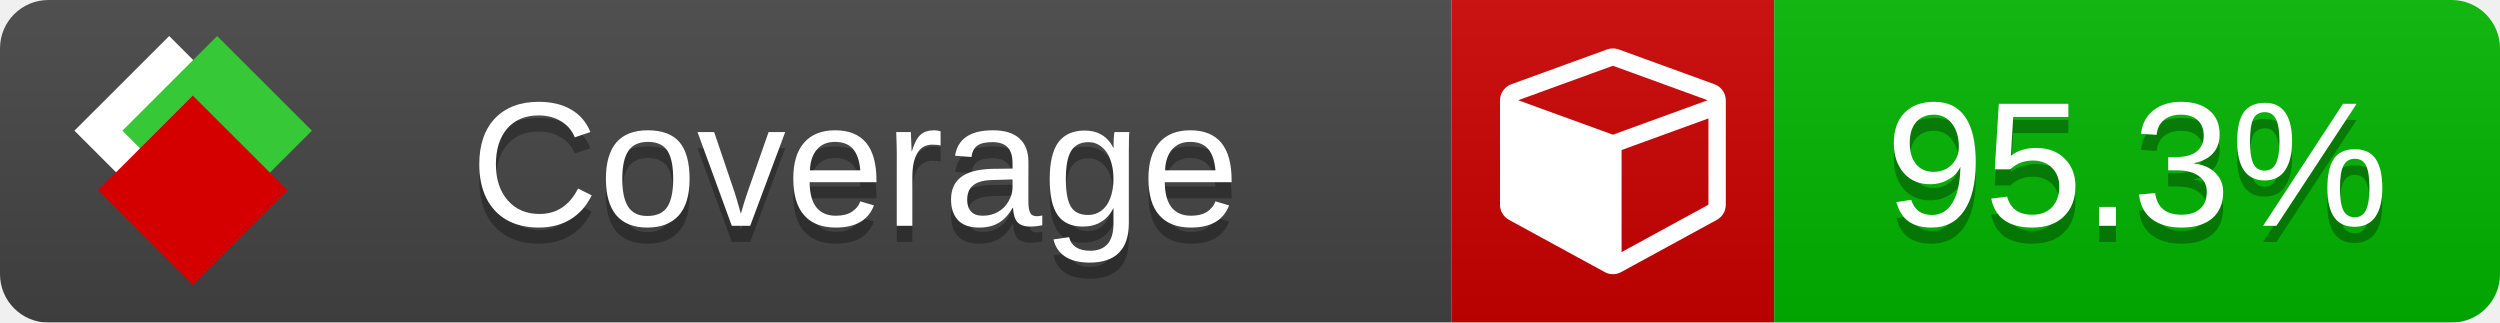
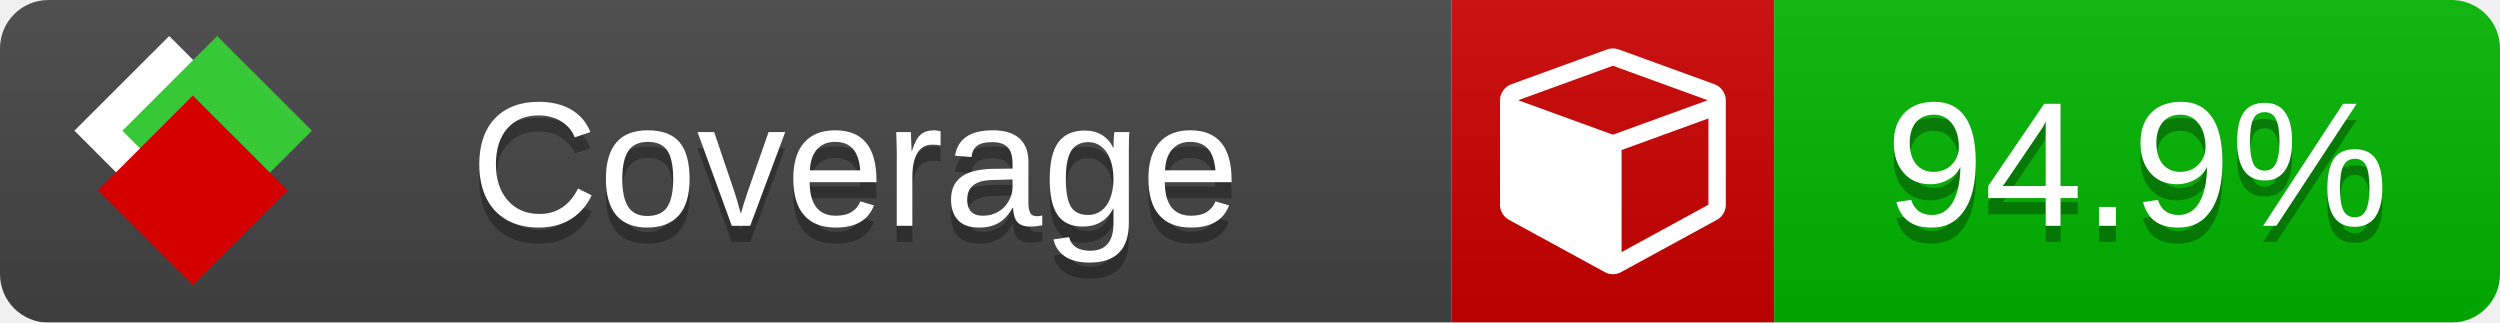
<svg xmlns="http://www.w3.org/2000/svg" xmlns:xlink="http://www.w3.org/1999/xlink" width="155" height="20">
  <style type="text/css">
          
            @keyframes fade1 {
                0% { visibility: visible; opacity: 1; }
               23% { visibility: visible; opacity: 1; }
               25% { visibility: hidden; opacity: 0; }
               48% { visibility: hidden; opacity: 0; }
               50% { visibility: hidden; opacity: 0; }
               73% { visibility: hidden; opacity: 0; }
               75% { visibility: hidden; opacity: 0; }
               98% { visibility: hidden; opacity: 0; }
              100% { visibility: visible; opacity: 1; }
            }
            @keyframes fade2 {
                0% { visibility: hidden; opacity: 0; }
               23% { visibility: hidden; opacity: 0; }
               25% { visibility: visible; opacity: 1; }
               48% { visibility: visible; opacity: 1; }
               50% { visibility: hidden; opacity: 0; }
               73% { visibility: hidden; opacity: 0; }
               75% { visibility: hidden; opacity: 0; }
               98% { visibility: hidden; opacity: 0; }
              100% { visibility: hidden; opacity: 0; }
            }
            @keyframes fade3 {
                0% { visibility: hidden; opacity: 0; }
               23% { visibility: hidden; opacity: 0; }
               25% { visibility: hidden; opacity: 0; }
               48% { visibility: hidden; opacity: 0; }
               50% { visibility: visible; opacity: 1; }
               73% { visibility: visible; opacity: 1; }
               75% { visibility: hidden; opacity: 0; }
               98% { visibility: hidden; opacity: 0; }
              100% { visibility: hidden; opacity: 0; }
            }
            @keyframes fade4 {
                0% { visibility: hidden; opacity: 0; }
               23% { visibility: hidden; opacity: 0; }
               25% { visibility: hidden; opacity: 0; }
               48% { visibility: hidden; opacity: 0; }
               50% { visibility: hidden; opacity: 0; }
               73% { visibility: hidden; opacity: 0; }
               75% { visibility: visible; opacity: 1; }
               98% { visibility: visible; opacity: 1; }
              100% { visibility: hidden; opacity: 0; }
            }
            .linecoverage {
                animation-duration: 15s;
                animation-name: fade1;
                animation-iteration-count: infinite;
            }
            .branchcoverage {
                animation-duration: 15s;
                animation-name: fade2;
                animation-iteration-count: infinite;
            }
            .methodcoverage {
                animation-duration: 15s;
                animation-name: fade3;
                animation-iteration-count: infinite;
            }
            .fullmethodcoverage {
                animation-duration: 15s;
                animation-name: fade4;
                animation-iteration-count: infinite;
            }
          
    </style>
  <defs>
    <linearGradient id="gradient" x2="0" y2="100%">
      <stop offset="0" stop-color="#bbb" stop-opacity=".1" />
      <stop offset="1" stop-opacity=".1" />
    </linearGradient>
    <linearGradient id="c">
      <stop offset="0" stop-color="#d40000" />
      <stop offset="1" stop-color="#ff2a2a" />
    </linearGradient>
    <linearGradient id="a">
      <stop offset="0" stop-color="#e0e0de" />
      <stop offset="1" stop-color="#fff" />
    </linearGradient>
    <linearGradient id="b">
      <stop offset="0" stop-color="#37c837" />
      <stop offset="1" stop-color="#217821" />
    </linearGradient>
    <linearGradient xlink:href="#a" id="e" x1="106.44" x2="69.96" y1="-11.96" y2="-46.84" gradientTransform="matrix(-.8426 -.00045 -.00045 -.8426 -94.27 -75.82)" gradientUnits="userSpaceOnUse" />
    <linearGradient xlink:href="#b" id="f" x1="56.19" x2="77.97" y1="-23.45" y2="10.62" gradientTransform="matrix(.8426 .00045 .00045 .8426 94.27 75.82)" gradientUnits="userSpaceOnUse" />
    <linearGradient xlink:href="#c" id="g" x1="79.98" x2="132.9" y1="10.79" y2="10.79" gradientTransform="matrix(.8426 .00045 .00045 .8426 94.27 75.82)" gradientUnits="userSpaceOnUse" />
    <mask id="mask">
      <rect width="155" height="20" rx="3" fill="#fff" />
    </mask>
    <g id="icon" transform="matrix(.04486 0 0 .04481 -.48 -.63)">
      <rect width="52.92" height="52.92" x="-109.72" y="-27.13" fill="url(#e)" transform="rotate(-135)" />
      <rect width="52.92" height="52.92" x="70.19" y="-39.18" fill="url(#f)" transform="rotate(45)" />
      <rect width="52.92" height="52.92" x="80.05" y="-15.74" fill="url(#g)" transform="rotate(45)" />
    </g>
  </defs>
  <g mask="url(#mask)">
    <rect x="0" y="0" width="90" height="20" fill="#444" />
    <rect x="90" y="0" width="20" height="20" fill="#c00" />
    <rect x="110" y="0" width="45" height="20" fill="#00B600" />
    <rect x="0" y="0" width="155" height="20" fill="url(#gradient)" />
  </g>
  <g>
    <path class="" fill="#fff" d="m 100.538,15.629 5.385,-2.936 v -5.351 l -5.385,1.96 z M 100,8.351 105.873,6.214 100,4.077 94.127,6.214 Z m 7,-2.12 v 6.462 q 0,0.294 -0.151,0.547 -0.151,0.252 -0.412,0.395 l -5.923,3.231 q -0.236,0.135 -0.513,0.135 -0.278,0 -0.513,-0.135 l -5.923,-3.231 Q 93.303,13.492 93.151,13.239 93,12.987 93,12.692 v -6.462 q 0,-0.337 0.194,-0.614 0.194,-0.278 0.513,-0.395 l 5.923,-2.154 q 0.185,-0.067 0.37,-0.067 0.185,0 0.37,0.067 l 5.923,2.154 q 0.32,0.118 0.513,0.395 Q 107,5.894 107,6.231 Z" />
  </g>
  <g fill="#fff" text-anchor="middle" font-family="Verdana,Arial,Geneva,sans-serif" font-size="11">
    <a xlink:href="https://github.com/danielpalme/ReportGenerator" target="_top">
      <use xlink:href="#icon" transform="translate(3,1) scale(3.5)" />
    </a>
    <text x="53" y="15" fill="#010101" fill-opacity=".3">Coverage</text>
    <text x="53" y="14" fill="#fff">Coverage</text>
-     <text class="" x="132.5" y="15" fill="#010101" fill-opacity=".3">95.3%</text>
-     <text class="" x="132.5" y="14">95.3%</text>
+     <text class="" x="132.5" y="15" fill="#010101" fill-opacity=".3">94.9%</text>
+     <text class="" x="132.5" y="14">94.9%</text>
  </g>
  <g>
    <rect class="" x="90" y="0" width="65" height="20" fill-opacity="0" />
  </g>
</svg>
